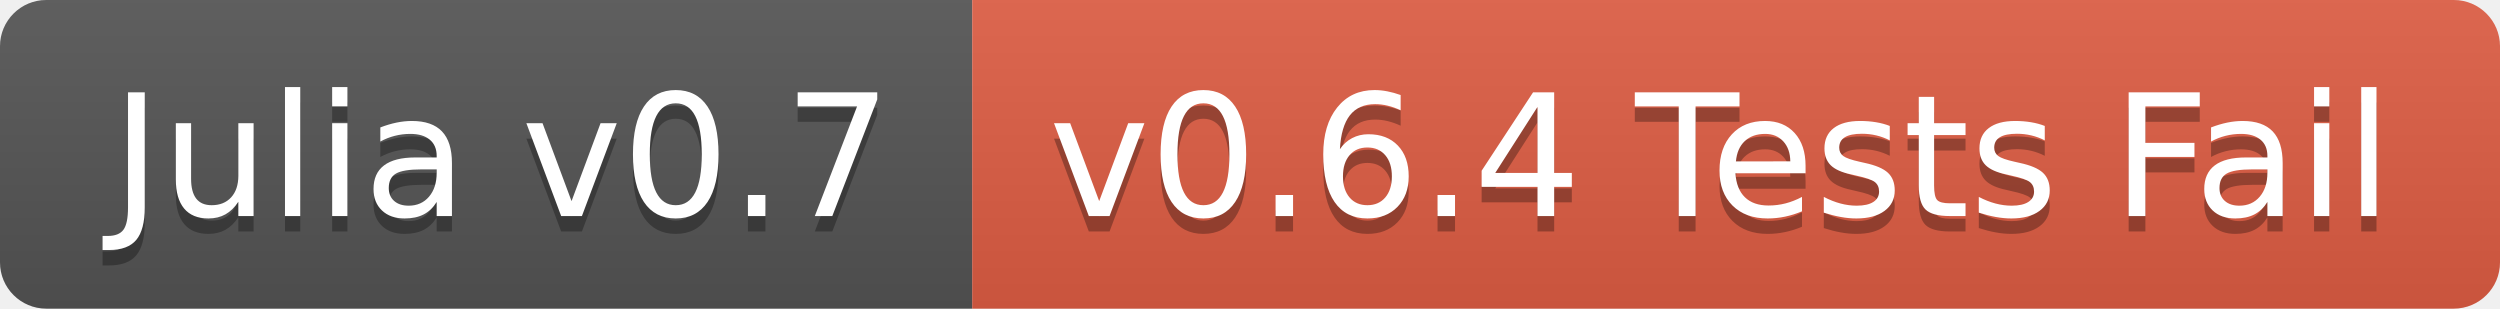
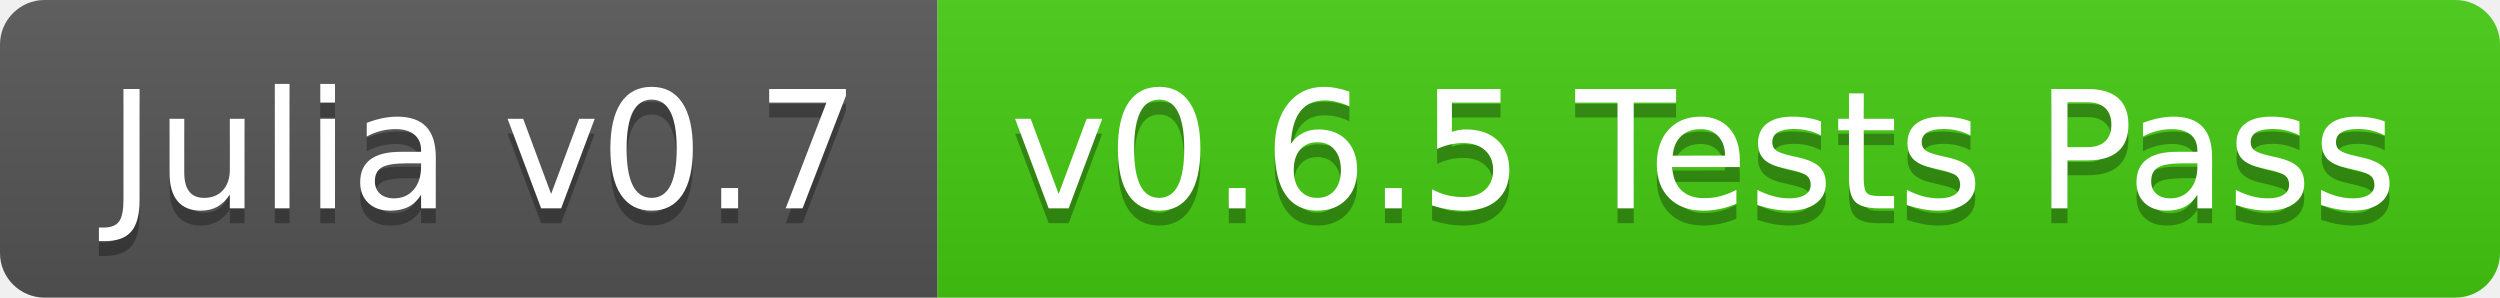
- <svg xmlns="http://www.w3.org/2000/svg" width="162" height="20">
+ <svg xmlns="http://www.w3.org/2000/svg" width="168" height="20">
  <linearGradient id="b" x2="0" y2="100%">
    <stop offset="0" stop-color="#bbb" stop-opacity=".1" />
    <stop offset="1" stop-opacity=".1" />
  </linearGradient>
  <clipPath id="a">
-     <rect width="162" height="20" rx="3" fill="#fff" />
+     <rect width="168" height="20" rx="3" fill="#fff" />
  </clipPath>
  <g clip-path="url(#a)">
    <path fill="#555" d="M0 0h63v20H0z" />
-     <path fill="#e05d44" d="M63 0h99v20H63z" />
-     <path fill="url(#b)" d="M0 0h162v20H0z" />
+     <path fill="#4c1" d="M63 0h105v20H63z" />
+     <path fill="url(#b)" d="M0 0h168v20H0z" />
  </g>
  <g fill="#fff" text-anchor="middle" font-family="DejaVu Sans,Verdana,Geneva,sans-serif" font-size="110">
    <text x="325" y="150" fill="#010101" fill-opacity=".3" transform="scale(.1)" textLength="530">Julia v0.7</text>
    <text x="325" y="140" transform="scale(.1)" textLength="530">Julia v0.7</text>
-     <text x="1115" y="150" fill="#010101" fill-opacity=".3" transform="scale(.1)" textLength="890">v0.6.4 Tests Fail</text>
-     <text x="1115" y="140" transform="scale(.1)" textLength="890">v0.6.4 Tests Fail</text>
+     <text x="1145" y="150" fill="#010101" fill-opacity=".3" transform="scale(.1)" textLength="950">v0.6.5 Tests Pass</text>
+     <text x="1145" y="140" transform="scale(.1)" textLength="950">v0.6.5 Tests Pass</text>
  </g>
</svg>
